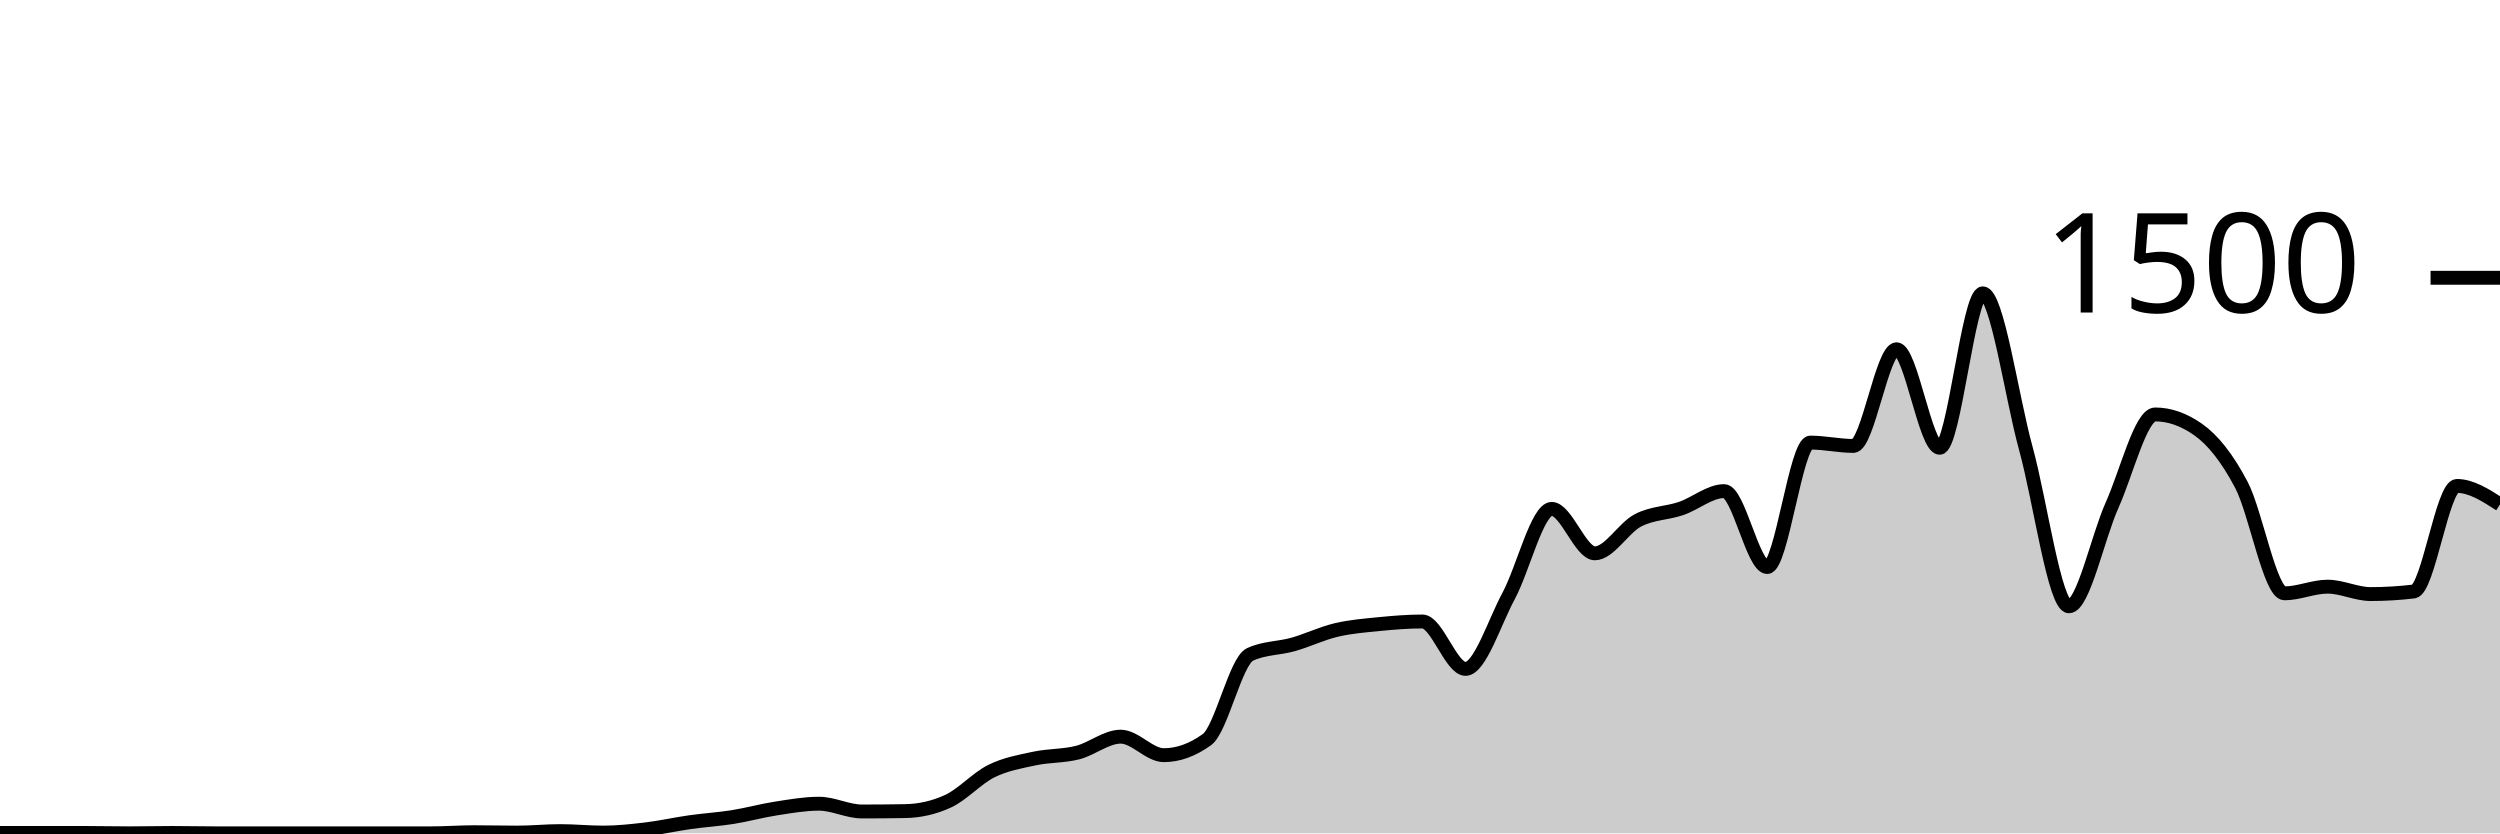
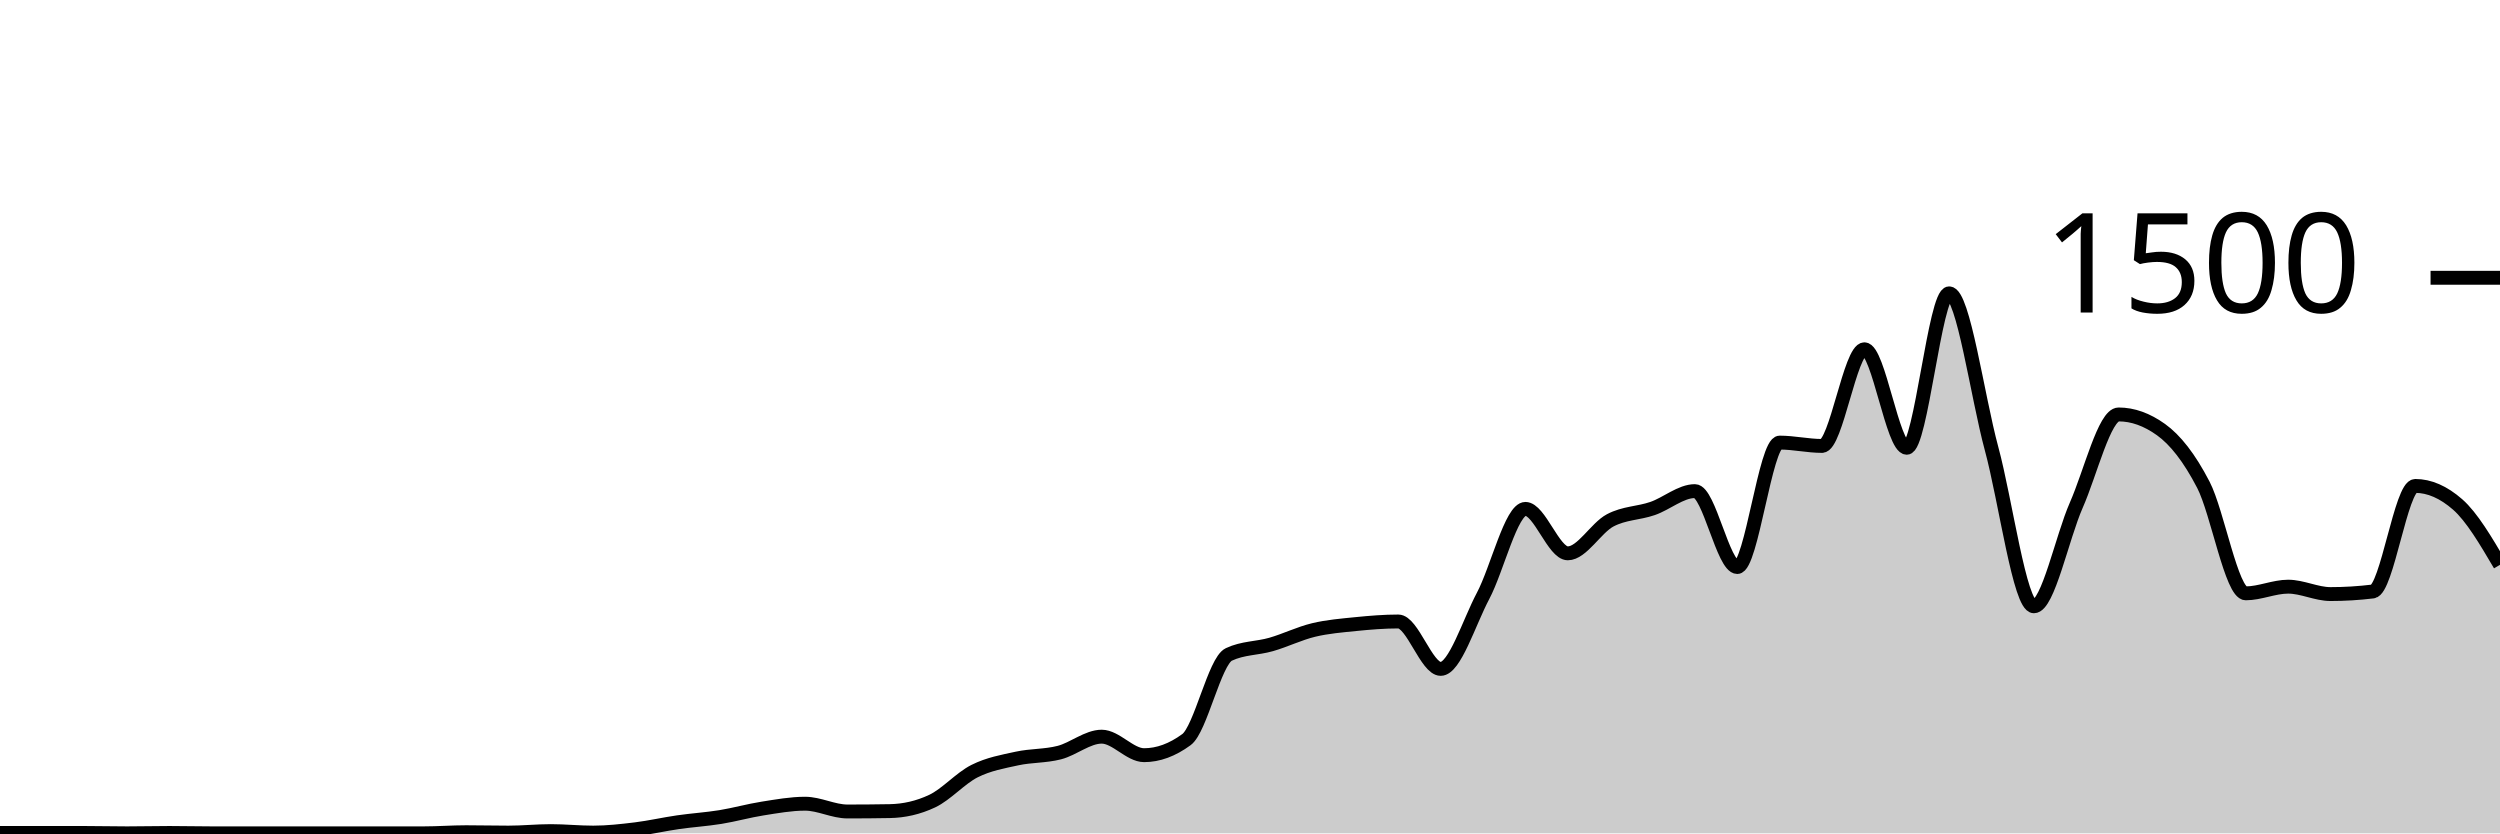
<svg xmlns="http://www.w3.org/2000/svg" viewBox="0 0 180 60">
  <g transform="translate(0,20)">
-     <path class="area" fill="rgba(0, 0, 0, 0.2)" d="M0,39.973C1.034,39.973,2.069,39.973,3.103,39.973C4.138,39.973,5.172,39.973,6.207,39.973C7.241,39.973,8.276,40,9.31,40C10.345,40,11.379,39.973,12.414,39.973C13.448,39.973,14.483,40,15.517,40C16.552,40,17.586,40,18.621,40C19.655,40,20.69,40,21.724,40C22.759,40,23.793,40,24.828,40C25.862,40,26.897,40,27.931,40C28.966,40,30,40,31.034,40C32.069,40,33.103,39.92,34.138,39.92C35.172,39.92,36.207,39.947,37.241,39.947C38.276,39.947,39.31,39.84,40.345,39.84C41.379,39.84,42.414,39.947,43.448,39.947C44.483,39.947,45.517,39.831,46.552,39.707C47.586,39.582,48.621,39.347,49.655,39.2C50.69,39.053,51.724,38.991,52.759,38.827C53.793,38.662,54.828,38.373,55.862,38.213C56.897,38.053,57.931,37.867,58.966,37.867C60,37.867,61.034,38.427,62.069,38.427C63.103,38.427,64.138,38.418,65.172,38.4C66.207,38.382,67.241,38.16,68.276,37.68C69.31,37.2,70.345,36.031,71.379,35.52C72.414,35.009,73.448,34.836,74.483,34.613C75.517,34.391,76.552,34.449,77.586,34.187C78.621,33.924,79.655,33.04,80.69,33.04C81.724,33.04,82.759,34.373,83.793,34.373C84.828,34.373,85.862,34,86.897,33.253C87.931,32.507,88.966,27.6,90,27.12C91.034,26.64,92.069,26.693,93.103,26.4C94.138,26.107,95.172,25.604,96.207,25.36C97.241,25.116,98.276,25.036,99.31,24.933C100.345,24.831,101.379,24.747,102.414,24.747C103.448,24.747,104.483,28.16,105.517,28.16C106.552,28.16,107.586,24.827,108.621,22.907C109.655,20.987,110.69,16.64,111.724,16.64C112.759,16.64,113.793,19.84,114.828,19.84C115.862,19.84,116.897,18.004,117.931,17.467C118.966,16.929,120,16.964,121.034,16.613C122.069,16.262,123.103,15.36,124.138,15.36C125.172,15.36,126.207,20.827,127.241,20.827C128.276,20.827,129.31,11.867,130.345,11.867C131.379,11.867,132.414,12.107,133.448,12.107C134.483,12.107,135.517,5.147,136.552,5.147C137.586,5.147,138.621,12.24,139.655,12.24C140.69,12.24,141.724,1.12,142.759,1.12C143.793,1.12,144.828,8.538,145.862,12.293C146.897,16.049,147.931,23.653,148.966,23.653C150,23.653,151.034,18.676,152.069,16.373C153.103,14.071,154.138,9.84,155.172,9.84C156.207,9.84,157.241,10.204,158.276,10.933C159.31,11.662,160.345,12.942,161.379,14.907C162.414,16.871,163.448,22.72,164.483,22.72C165.517,22.72,166.552,22.24,167.586,22.24C168.621,22.24,169.655,22.773,170.69,22.773C171.724,22.773,172.759,22.711,173.793,22.587C174.828,22.462,175.862,14.987,176.897,14.987C177.931,14.987,178.966,15.653,180,16.32L180,40C178.966,40,177.931,40,176.897,40C175.862,40,174.828,40,173.793,40C172.759,40,171.724,40,170.69,40C169.655,40,168.621,40,167.586,40C166.552,40,165.517,40,164.483,40C163.448,40,162.414,40,161.379,40C160.345,40,159.31,40,158.276,40C157.241,40,156.207,40,155.172,40C154.138,40,153.103,40,152.069,40C151.034,40,150,40,148.966,40C147.931,40,146.897,40,145.862,40C144.828,40,143.793,40,142.759,40C141.724,40,140.69,40,139.655,40C138.621,40,137.586,40,136.552,40C135.517,40,134.483,40,133.448,40C132.414,40,131.379,40,130.345,40C129.31,40,128.276,40,127.241,40C126.207,40,125.172,40,124.138,40C123.103,40,122.069,40,121.034,40C120,40,118.966,40,117.931,40C116.897,40,115.862,40,114.828,40C113.793,40,112.759,40,111.724,40C110.69,40,109.655,40,108.621,40C107.586,40,106.552,40,105.517,40C104.483,40,103.448,40,102.414,40C101.379,40,100.345,40,99.31,40C98.276,40,97.241,40,96.207,40C95.172,40,94.138,40,93.103,40C92.069,40,91.034,40,90,40C88.966,40,87.931,40,86.897,40C85.862,40,84.828,40,83.793,40C82.759,40,81.724,40,80.69,40C79.655,40,78.621,40,77.586,40C76.552,40,75.517,40,74.483,40C73.448,40,72.414,40,71.379,40C70.345,40,69.31,40,68.276,40C67.241,40,66.207,40,65.172,40C64.138,40,63.103,40,62.069,40C61.034,40,60,40,58.966,40C57.931,40,56.897,40,55.862,40C54.828,40,53.793,40,52.759,40C51.724,40,50.69,40,49.655,40C48.621,40,47.586,40,46.552,40C45.517,40,44.483,40,43.448,40C42.414,40,41.379,40,40.345,40C39.31,40,38.276,40,37.241,40C36.207,40,35.172,40,34.138,40C33.103,40,32.069,40,31.034,40C30,40,28.966,40,27.931,40C26.897,40,25.862,40,24.828,40C23.793,40,22.759,40,21.724,40C20.69,40,19.655,40,18.621,40C17.586,40,16.552,40,15.517,40C14.483,40,13.448,40,12.414,40C11.379,40,10.345,40,9.31,40C8.276,40,7.241,40,6.207,40C5.172,40,4.138,40,3.103,40C2.069,40,1.034,40,0,40Z" />
-     <path class="line" stroke="black" fill="none" d="M0,39.973C1.034,39.973,2.069,39.973,3.103,39.973C4.138,39.973,5.172,39.973,6.207,39.973C7.241,39.973,8.276,40,9.31,40C10.345,40,11.379,39.973,12.414,39.973C13.448,39.973,14.483,40,15.517,40C16.552,40,17.586,40,18.621,40C19.655,40,20.69,40,21.724,40C22.759,40,23.793,40,24.828,40C25.862,40,26.897,40,27.931,40C28.966,40,30,40,31.034,40C32.069,40,33.103,39.92,34.138,39.92C35.172,39.92,36.207,39.947,37.241,39.947C38.276,39.947,39.31,39.84,40.345,39.84C41.379,39.84,42.414,39.947,43.448,39.947C44.483,39.947,45.517,39.831,46.552,39.707C47.586,39.582,48.621,39.347,49.655,39.2C50.69,39.053,51.724,38.991,52.759,38.827C53.793,38.662,54.828,38.373,55.862,38.213C56.897,38.053,57.931,37.867,58.966,37.867C60,37.867,61.034,38.427,62.069,38.427C63.103,38.427,64.138,38.418,65.172,38.4C66.207,38.382,67.241,38.16,68.276,37.68C69.31,37.2,70.345,36.031,71.379,35.52C72.414,35.009,73.448,34.836,74.483,34.613C75.517,34.391,76.552,34.449,77.586,34.187C78.621,33.924,79.655,33.04,80.69,33.04C81.724,33.04,82.759,34.373,83.793,34.373C84.828,34.373,85.862,34,86.897,33.253C87.931,32.507,88.966,27.6,90,27.12C91.034,26.64,92.069,26.693,93.103,26.4C94.138,26.107,95.172,25.604,96.207,25.36C97.241,25.116,98.276,25.036,99.31,24.933C100.345,24.831,101.379,24.747,102.414,24.747C103.448,24.747,104.483,28.16,105.517,28.16C106.552,28.16,107.586,24.827,108.621,22.907C109.655,20.987,110.69,16.64,111.724,16.64C112.759,16.64,113.793,19.84,114.828,19.84C115.862,19.84,116.897,18.004,117.931,17.467C118.966,16.929,120,16.964,121.034,16.613C122.069,16.262,123.103,15.36,124.138,15.36C125.172,15.36,126.207,20.827,127.241,20.827C128.276,20.827,129.31,11.867,130.345,11.867C131.379,11.867,132.414,12.107,133.448,12.107C134.483,12.107,135.517,5.147,136.552,5.147C137.586,5.147,138.621,12.24,139.655,12.24C140.69,12.24,141.724,1.12,142.759,1.12C143.793,1.12,144.828,8.538,145.862,12.293C146.897,16.049,147.931,23.653,148.966,23.653C150,23.653,151.034,18.676,152.069,16.373C153.103,14.071,154.138,9.84,155.172,9.84C156.207,9.84,157.241,10.204,158.276,10.933C159.31,11.662,160.345,12.942,161.379,14.907C162.414,16.871,163.448,22.72,164.483,22.72C165.517,22.72,166.552,22.24,167.586,22.24C168.621,22.24,169.655,22.773,170.69,22.773C171.724,22.773,172.759,22.711,173.793,22.587C174.828,22.462,175.862,14.987,176.897,14.987C177.931,14.987,178.966,15.653,180,16.32" />
+     <path class="area" fill="rgba(0, 0, 0, 0.2)" d="M0,39.973C1.017,39.973,2.034,39.973,3.051,39.973C4.068,39.973,5.085,39.973,6.102,39.973C7.119,39.973,8.136,40,9.153,40C10.169,40,11.186,39.973,12.203,39.973C13.22,39.973,14.237,40,15.254,40C16.271,40,17.288,40,18.305,40C19.322,40,20.339,40,21.356,40C22.373,40,23.39,40,24.407,40C25.424,40,26.441,40,27.458,40C28.475,40,29.492,40,30.508,40C31.525,40,32.542,39.92,33.559,39.92C34.576,39.92,35.593,39.947,36.61,39.947C37.627,39.947,38.644,39.84,39.661,39.84C40.678,39.84,41.695,39.947,42.712,39.947C43.729,39.947,44.746,39.831,45.763,39.707C46.78,39.582,47.797,39.347,48.814,39.2C49.831,39.053,50.847,38.991,51.864,38.827C52.881,38.662,53.898,38.373,54.915,38.213C55.932,38.053,56.949,37.867,57.966,37.867C58.983,37.867,60,38.427,61.017,38.427C62.034,38.427,63.051,38.418,64.068,38.4C65.085,38.382,66.102,38.16,67.119,37.68C68.136,37.2,69.153,36.031,70.169,35.52C71.186,35.009,72.203,34.836,73.22,34.613C74.237,34.391,75.254,34.449,76.271,34.187C77.288,33.924,78.305,33.04,79.322,33.04C80.339,33.04,81.356,34.373,82.373,34.373C83.39,34.373,84.407,34,85.424,33.253C86.441,32.507,87.458,27.6,88.475,27.12C89.492,26.64,90.508,26.693,91.525,26.4C92.542,26.107,93.559,25.604,94.576,25.36C95.593,25.116,96.61,25.036,97.627,24.933C98.644,24.831,99.661,24.747,100.678,24.747C101.695,24.747,102.712,28.16,103.729,28.16C104.746,28.16,105.763,24.827,106.78,22.907C107.797,20.987,108.814,16.64,109.831,16.64C110.847,16.64,111.864,19.84,112.881,19.84C113.898,19.84,114.915,18.004,115.932,17.467C116.949,16.929,117.966,16.964,118.983,16.613C120,16.262,121.017,15.36,122.034,15.36C123.051,15.36,124.068,20.827,125.085,20.827C126.102,20.827,127.119,11.867,128.136,11.867C129.153,11.867,130.169,12.107,131.186,12.107C132.203,12.107,133.22,5.147,134.237,5.147C135.254,5.147,136.271,12.24,137.288,12.24C138.305,12.24,139.322,1.12,140.339,1.12C141.356,1.12,142.373,8.538,143.39,12.293C144.407,16.049,145.424,23.653,146.441,23.653C147.458,23.653,148.475,18.676,149.492,16.373C150.508,14.071,151.525,9.84,152.542,9.84C153.559,9.84,154.576,10.204,155.593,10.933C156.61,11.662,157.627,12.942,158.644,14.907C159.661,16.871,160.678,22.72,161.695,22.72C162.712,22.72,163.729,22.24,164.746,22.24C165.763,22.24,166.78,22.773,167.797,22.773C168.814,22.773,169.831,22.711,170.847,22.587C171.864,22.462,172.881,14.987,173.898,14.987C174.915,14.987,175.932,15.431,176.949,16.32C177.966,17.209,178.983,18.938,180,20.667L180,40C178.983,40,177.966,40,176.949,40C175.932,40,174.915,40,173.898,40C172.881,40,171.864,40,170.847,40C169.831,40,168.814,40,167.797,40C166.78,40,165.763,40,164.746,40C163.729,40,162.712,40,161.695,40C160.678,40,159.661,40,158.644,40C157.627,40,156.61,40,155.593,40C154.576,40,153.559,40,152.542,40C151.525,40,150.508,40,149.492,40C148.475,40,147.458,40,146.441,40C145.424,40,144.407,40,143.39,40C142.373,40,141.356,40,140.339,40C139.322,40,138.305,40,137.288,40C136.271,40,135.254,40,134.237,40C133.22,40,132.203,40,131.186,40C130.169,40,129.153,40,128.136,40C127.119,40,126.102,40,125.085,40C124.068,40,123.051,40,122.034,40C121.017,40,120,40,118.983,40C117.966,40,116.949,40,115.932,40C114.915,40,113.898,40,112.881,40C111.864,40,110.847,40,109.831,40C108.814,40,107.797,40,106.78,40C105.763,40,104.746,40,103.729,40C102.712,40,101.695,40,100.678,40C99.661,40,98.644,40,97.627,40C96.61,40,95.593,40,94.576,40C93.559,40,92.542,40,91.525,40C90.508,40,89.492,40,88.475,40C87.458,40,86.441,40,85.424,40C84.407,40,83.39,40,82.373,40C81.356,40,80.339,40,79.322,40C78.305,40,77.288,40,76.271,40C75.254,40,74.237,40,73.22,40C72.203,40,71.186,40,70.169,40C69.153,40,68.136,40,67.119,40C66.102,40,65.085,40,64.068,40C63.051,40,62.034,40,61.017,40C60,40,58.983,40,57.966,40C56.949,40,55.932,40,54.915,40C53.898,40,52.881,40,51.864,40C50.847,40,49.831,40,48.814,40C47.797,40,46.78,40,45.763,40C44.746,40,43.729,40,42.712,40C41.695,40,40.678,40,39.661,40C38.644,40,37.627,40,36.61,40C35.593,40,34.576,40,33.559,40C32.542,40,31.525,40,30.508,40C29.492,40,28.475,40,27.458,40C26.441,40,25.424,40,24.407,40C23.39,40,22.373,40,21.356,40C20.339,40,19.322,40,18.305,40C17.288,40,16.271,40,15.254,40C14.237,40,13.22,40,12.203,40C11.186,40,10.169,40,9.153,40C8.136,40,7.119,40,6.102,40C5.085,40,4.068,40,3.051,40C2.034,40,1.017,40,0,40Z" />
+     <path class="line" stroke="black" fill="none" d="M0,39.973C1.017,39.973,2.034,39.973,3.051,39.973C4.068,39.973,5.085,39.973,6.102,39.973C7.119,39.973,8.136,40,9.153,40C10.169,40,11.186,39.973,12.203,39.973C13.22,39.973,14.237,40,15.254,40C16.271,40,17.288,40,18.305,40C19.322,40,20.339,40,21.356,40C22.373,40,23.39,40,24.407,40C25.424,40,26.441,40,27.458,40C28.475,40,29.492,40,30.508,40C31.525,40,32.542,39.92,33.559,39.92C34.576,39.92,35.593,39.947,36.61,39.947C37.627,39.947,38.644,39.84,39.661,39.84C40.678,39.84,41.695,39.947,42.712,39.947C43.729,39.947,44.746,39.831,45.763,39.707C46.78,39.582,47.797,39.347,48.814,39.2C49.831,39.053,50.847,38.991,51.864,38.827C52.881,38.662,53.898,38.373,54.915,38.213C55.932,38.053,56.949,37.867,57.966,37.867C58.983,37.867,60,38.427,61.017,38.427C62.034,38.427,63.051,38.418,64.068,38.4C65.085,38.382,66.102,38.16,67.119,37.68C68.136,37.2,69.153,36.031,70.169,35.52C71.186,35.009,72.203,34.836,73.22,34.613C74.237,34.391,75.254,34.449,76.271,34.187C77.288,33.924,78.305,33.04,79.322,33.04C80.339,33.04,81.356,34.373,82.373,34.373C83.39,34.373,84.407,34,85.424,33.253C86.441,32.507,87.458,27.6,88.475,27.12C89.492,26.64,90.508,26.693,91.525,26.4C92.542,26.107,93.559,25.604,94.576,25.36C95.593,25.116,96.61,25.036,97.627,24.933C98.644,24.831,99.661,24.747,100.678,24.747C101.695,24.747,102.712,28.16,103.729,28.16C104.746,28.16,105.763,24.827,106.78,22.907C107.797,20.987,108.814,16.64,109.831,16.64C110.847,16.64,111.864,19.84,112.881,19.84C113.898,19.84,114.915,18.004,115.932,17.467C116.949,16.929,117.966,16.964,118.983,16.613C120,16.262,121.017,15.36,122.034,15.36C123.051,15.36,124.068,20.827,125.085,20.827C126.102,20.827,127.119,11.867,128.136,11.867C129.153,11.867,130.169,12.107,131.186,12.107C132.203,12.107,133.22,5.147,134.237,5.147C135.254,5.147,136.271,12.24,137.288,12.24C138.305,12.24,139.322,1.12,140.339,1.12C141.356,1.12,142.373,8.538,143.39,12.293C144.407,16.049,145.424,23.653,146.441,23.653C147.458,23.653,148.475,18.676,149.492,16.373C150.508,14.071,151.525,9.84,152.542,9.84C153.559,9.84,154.576,10.204,155.593,10.933C156.61,11.662,157.627,12.942,158.644,14.907C159.661,16.871,160.678,22.72,161.695,22.72C162.712,22.72,163.729,22.24,164.746,22.24C165.763,22.24,166.78,22.773,167.797,22.773C168.814,22.773,169.831,22.711,170.847,22.587C171.864,22.462,172.881,14.987,173.898,14.987C174.915,14.987,175.932,15.431,176.949,16.32C177.966,17.209,178.983,18.938,180,20.667" />
    <path class="axis-ceiling" stroke-width="1" stroke="black" fill="none" d="M175,0L180,0" />
    <text class="axis-ceiling-label" font-family="sans-serif" text-anchor="end" font-size="10px" x="170" y="2.5">1500</text>
  </g>
</svg>
